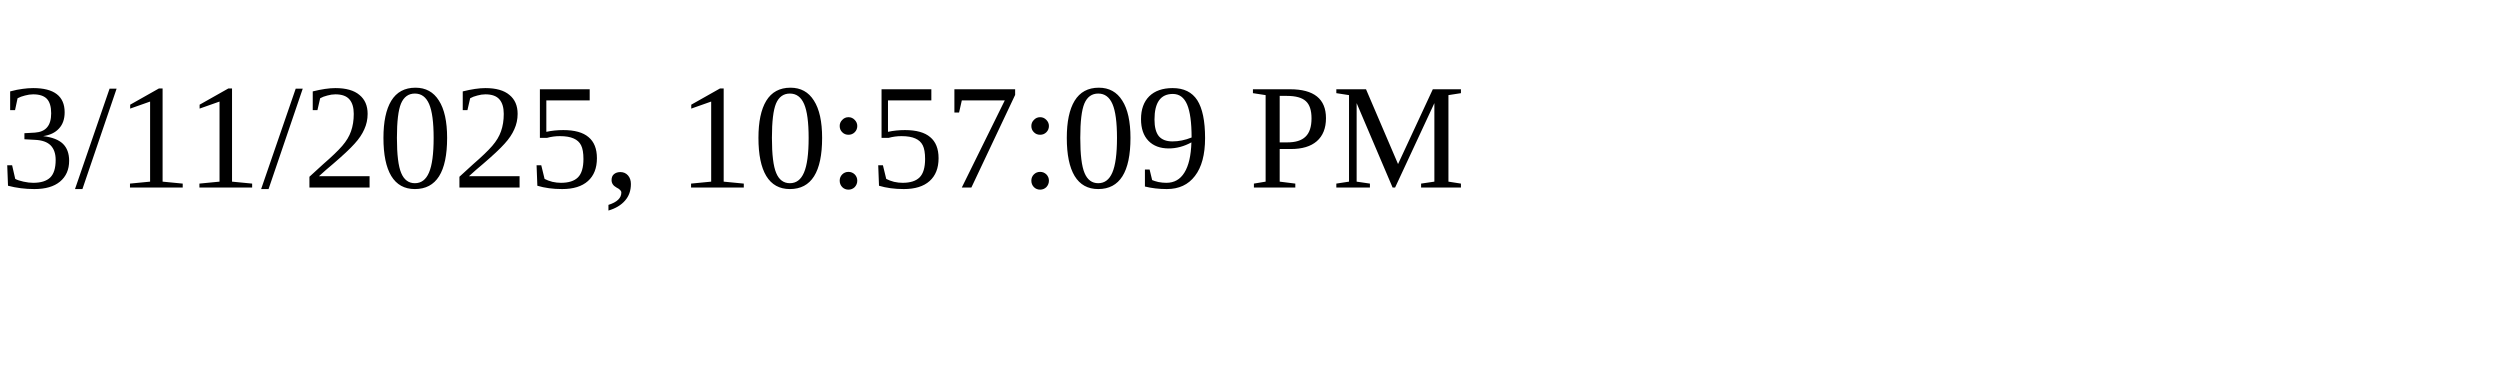
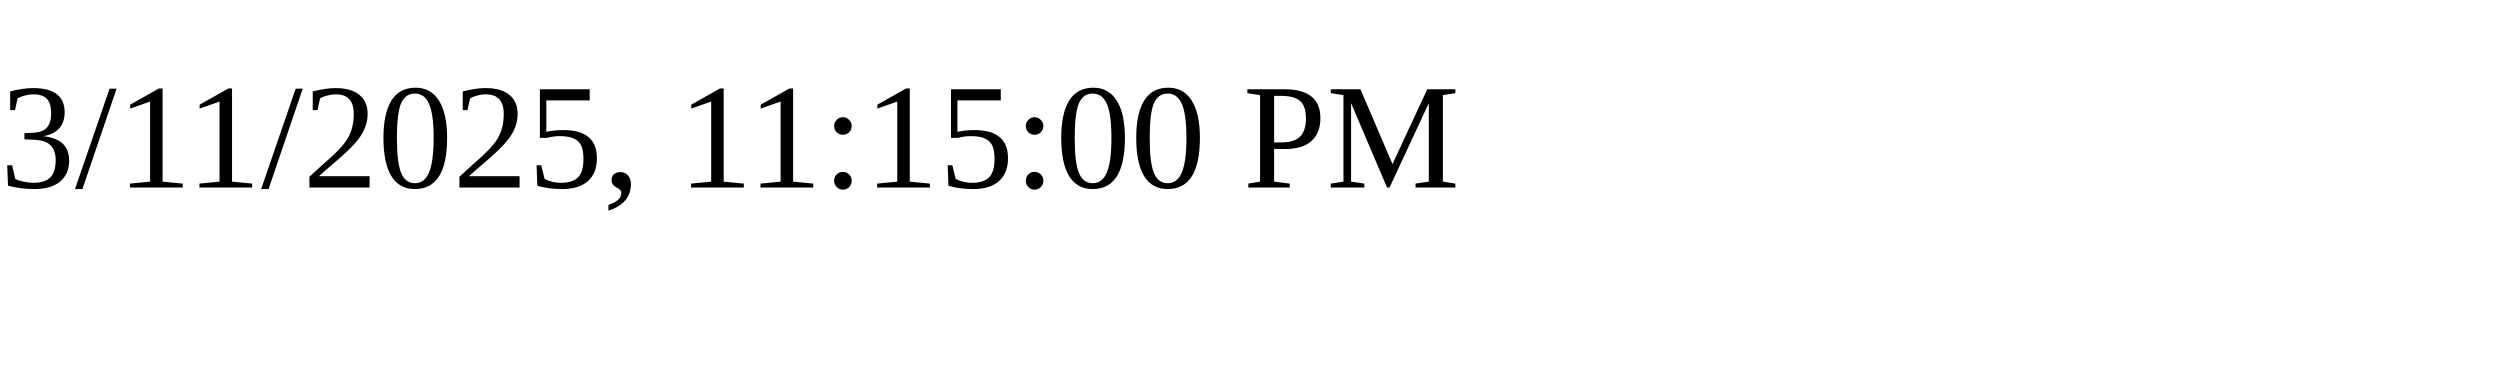
<svg xmlns="http://www.w3.org/2000/svg" height="30" width="200">
-   <text x="0" y="15">3/11/2025, 10:57:09 PM</text>
+   <text x="0" y="15">3/11/2025, 11:15:00 PM</text>
</svg>
